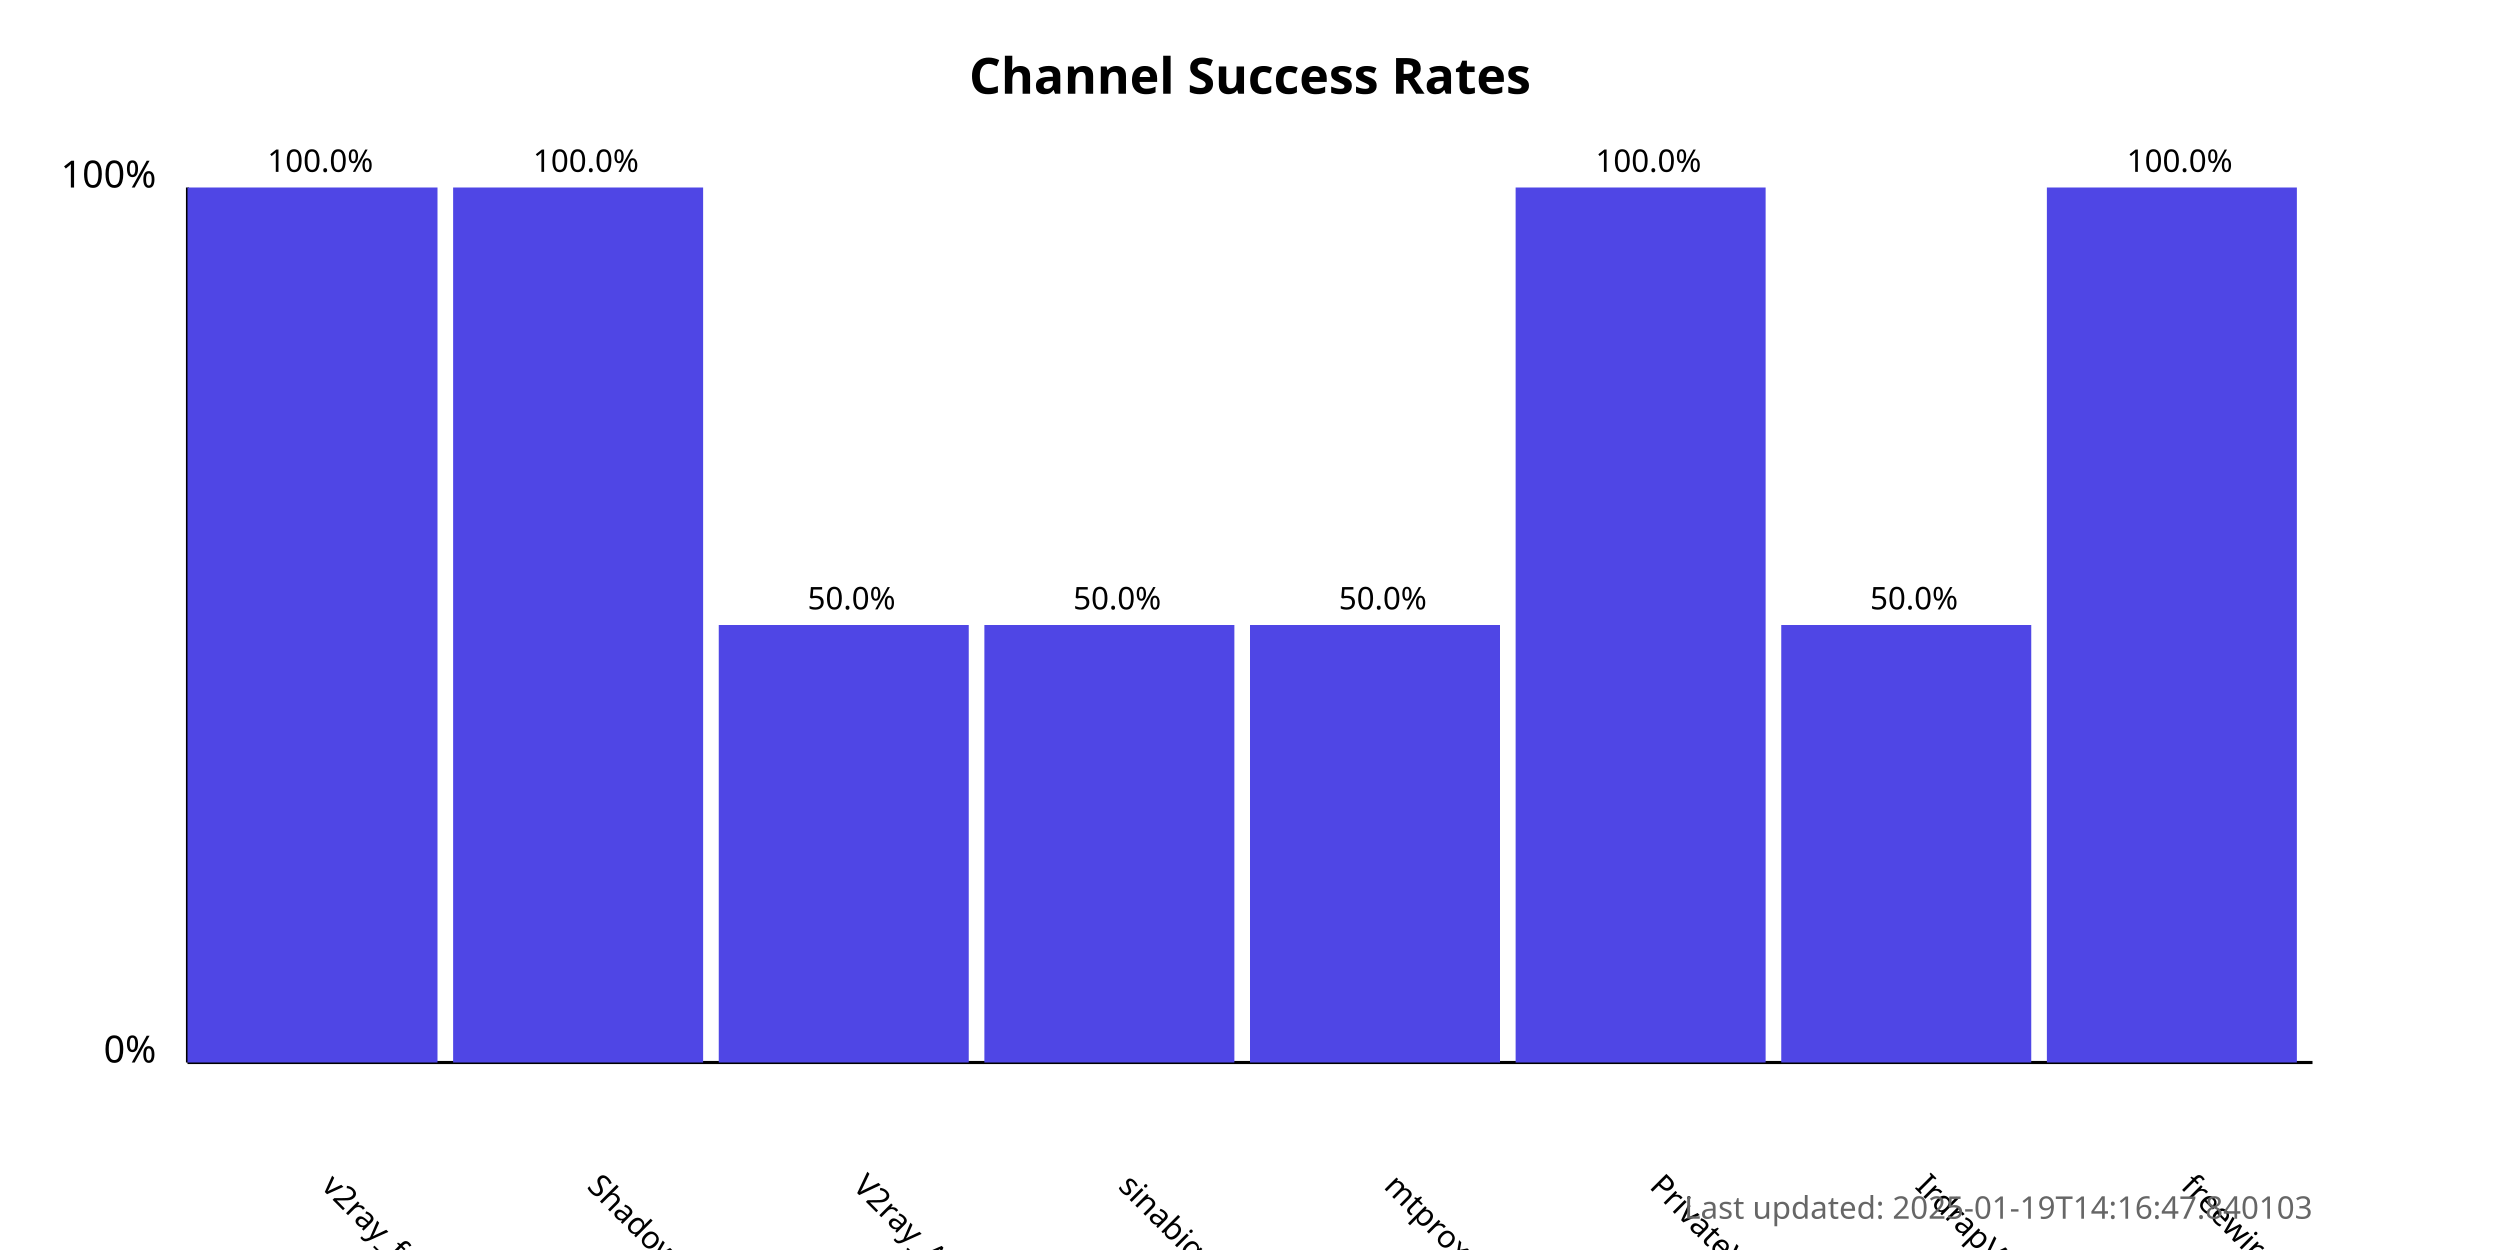
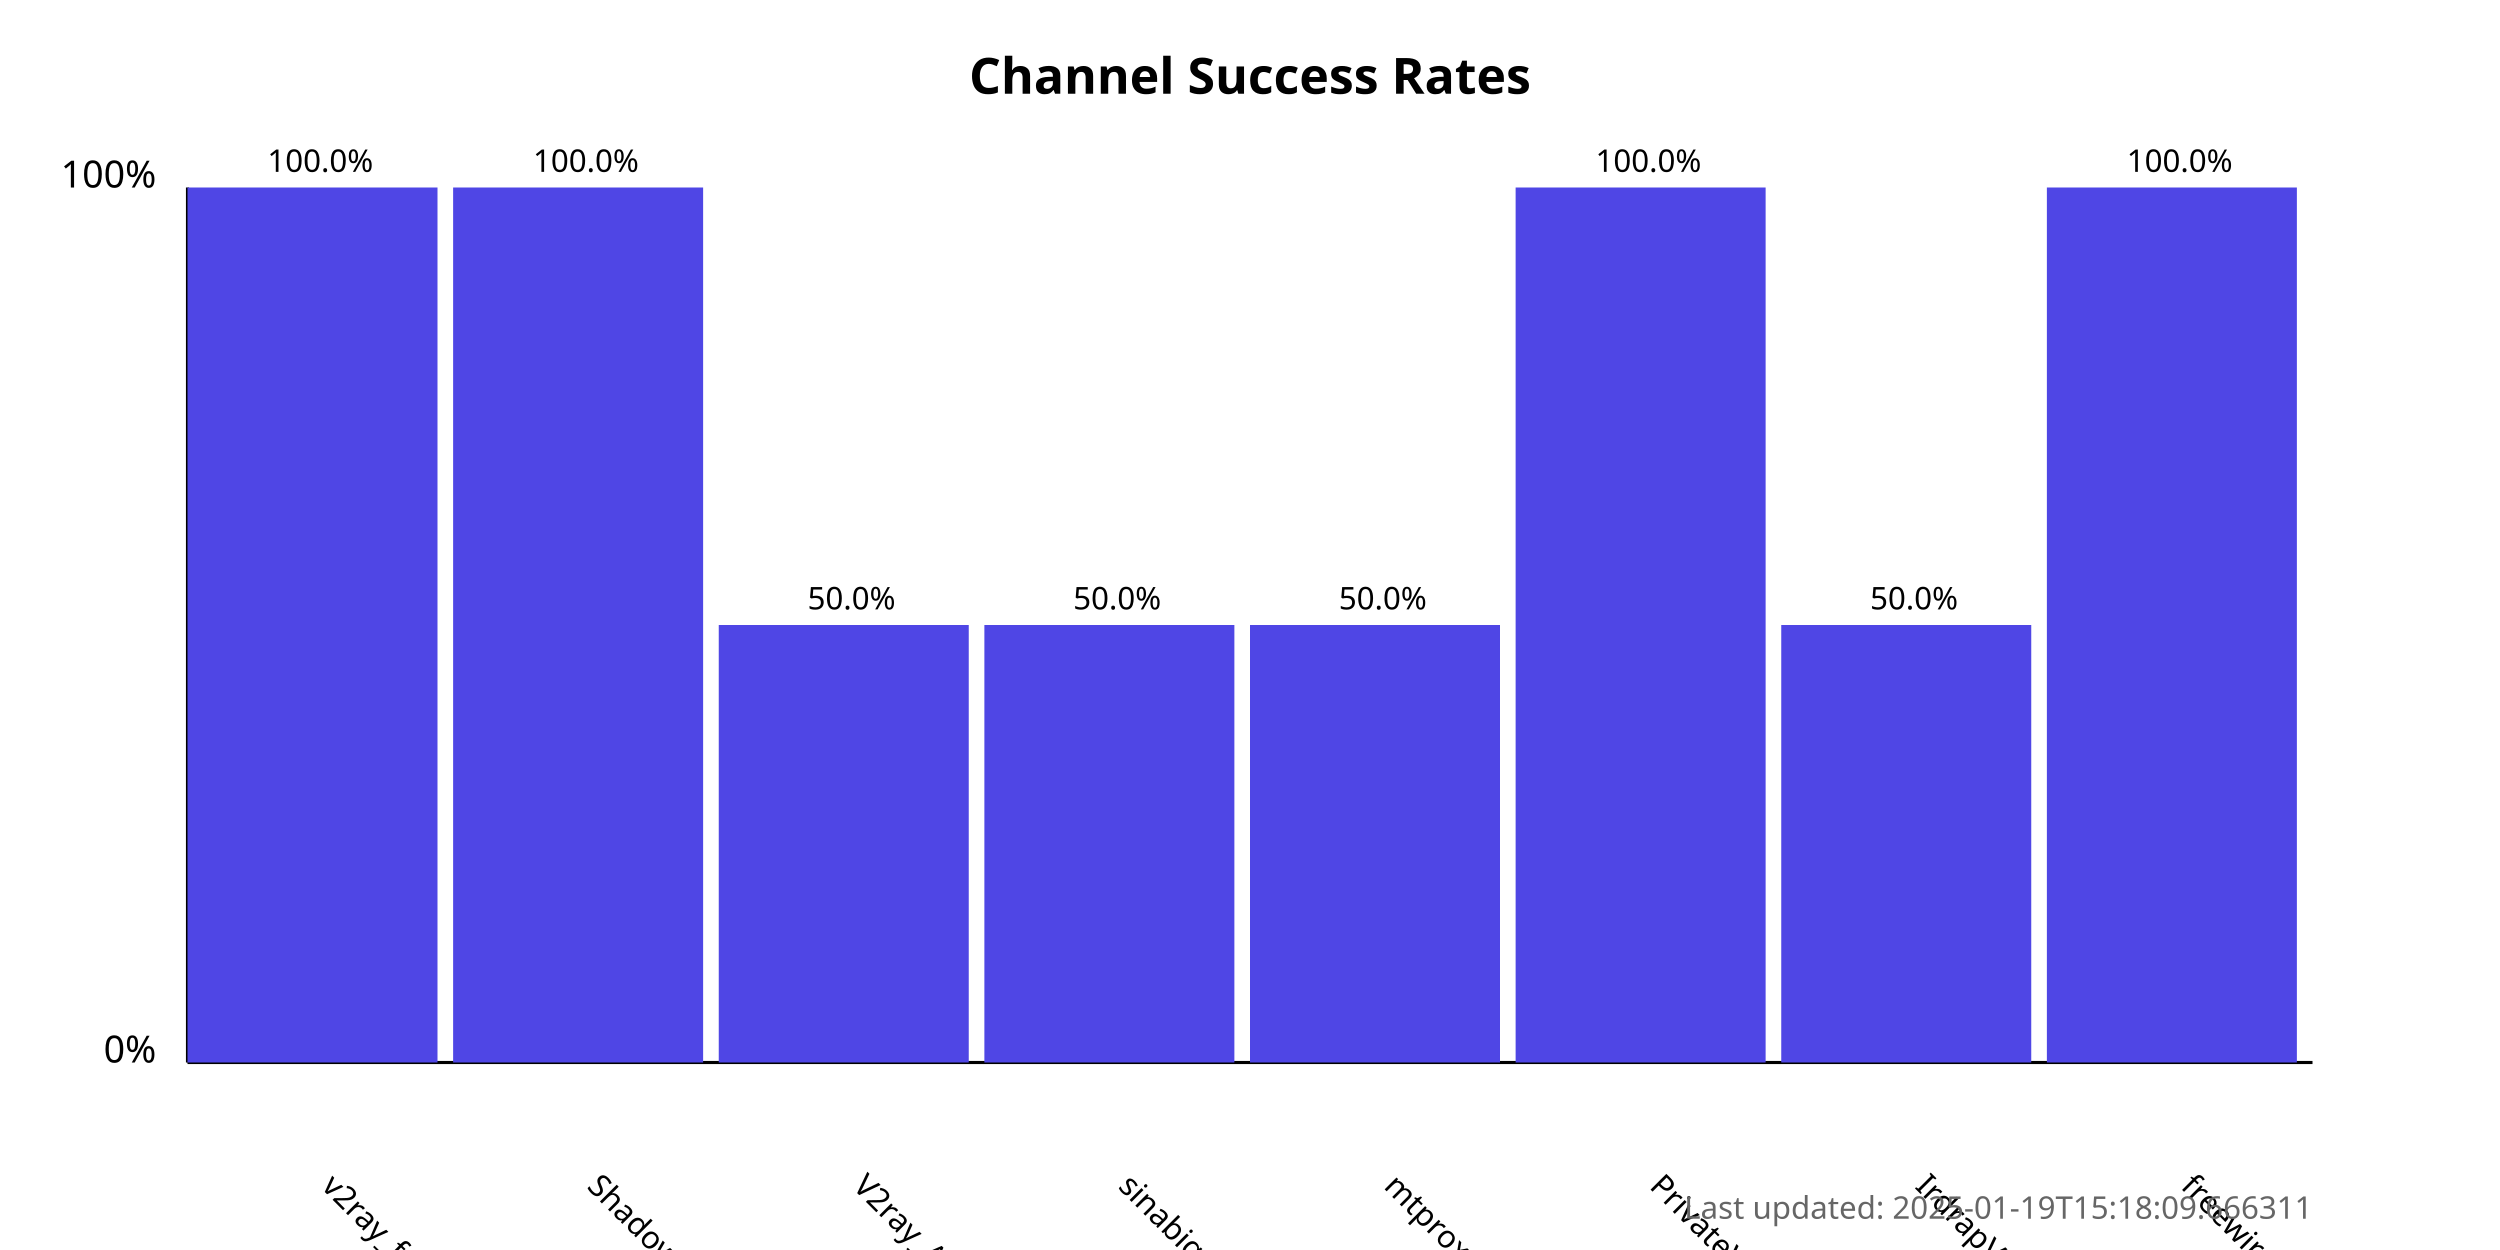
<svg xmlns="http://www.w3.org/2000/svg" width="800" height="400">
  <style>
            .chart-title { font: bold 16px sans-serif; }
            .axis-label { font: 12px sans-serif; }
            .tick-label { font: 10px sans-serif; }
            .bar { fill: #4f46e5; }
            .bar:hover { fill: #6366f1; }
            .timestamp { font: 10px sans-serif; fill: #666; }
        </style>
  <text x="400.0" y="30" text-anchor="middle" class="chart-title">
            Channel Success Rates
        </text>
  <line x1="60" y1="340" x2="60" y2="60" stroke="black" stroke-width="1" />
  <line x1="60" y1="340" x2="740" y2="340" stroke="black" stroke-width="1" />
  <text x="50" y="340" text-anchor="end" class="axis-label">0%</text>
  <text x="50" y="60" text-anchor="end" class="axis-label">100%</text>
  <g>
    <rect x="60" y="60.0" width="80.0" height="280.0" class="bar" />
    <text x="102.5" y="380" transform="rotate(45, 102.5, 380)" text-anchor="start" class="tick-label">
                v2ray_free_conf
            </text>
    <text x="102.5" y="55.0" text-anchor="middle" class="tick-label">
                100.0%
            </text>
  </g>
  <g>
    <rect x="145.0" y="60.0" width="80.0" height="280.0" class="bar" />
    <text x="187.5" y="380" transform="rotate(45, 187.5, 380)" text-anchor="start" class="tick-label">
                ShadowProxy66
            </text>
    <text x="187.5" y="55.0" text-anchor="middle" class="tick-label">
                100.0%
            </text>
  </g>
  <g>
    <rect x="230.0" y="200.0" width="80.0" height="140.0" class="bar" />
    <text x="272.5" y="380" transform="rotate(45, 272.5, 380)" text-anchor="start" class="tick-label">
                V2ray_Alpha
            </text>
    <text x="272.5" y="195.0" text-anchor="middle" class="tick-label">
                50.0%
            </text>
  </g>
  <g>
    <rect x="315.0" y="200.0" width="80.0" height="140.0" class="bar" />
    <text x="357.5" y="380" transform="rotate(45, 357.5, 380)" text-anchor="start" class="tick-label">
                sinabigo
            </text>
    <text x="357.5" y="195.0" text-anchor="middle" class="tick-label">
                50.0%
            </text>
  </g>
  <g>
    <rect x="400.0" y="200.0" width="80.0" height="140.0" class="bar" />
    <text x="442.5" y="380" transform="rotate(45, 442.5, 380)" text-anchor="start" class="tick-label">
                mtproxy_lists
            </text>
    <text x="442.5" y="195.0" text-anchor="middle" class="tick-label">
                50.0%
            </text>
  </g>
  <g>
    <rect x="485.0" y="60.0" width="80.0" height="280.0" class="bar" />
    <text x="527.5" y="380" transform="rotate(45, 527.5, 380)" text-anchor="start" class="tick-label">
                PrivateVPNs
            </text>
    <text x="527.5" y="55.0" text-anchor="middle" class="tick-label">
                100.0%
            </text>
  </g>
  <g>
    <rect x="570.0" y="200.0" width="80.0" height="140.0" class="bar" />
    <text x="612.5" y="380" transform="rotate(45, 612.5, 380)" text-anchor="start" class="tick-label">
                IrdrapVPNnews
            </text>
    <text x="612.5" y="195.0" text-anchor="middle" class="tick-label">
                50.0%
            </text>
  </g>
  <g>
    <rect x="655.0" y="60.0" width="80.0" height="280.0" class="bar" />
    <text x="697.5" y="380" transform="rotate(45, 697.5, 380)" text-anchor="start" class="tick-label">
                freewireguard
            </text>
    <text x="697.5" y="55.0" text-anchor="middle" class="tick-label">
                100.0%
            </text>
  </g>
  <text x="740" y="390" text-anchor="end" class="timestamp">
-             Last updated: 2025-01-19T14:16:47.840103
+             Last updated: 2025-01-19T15:18:09.666311
        </text>
</svg>
